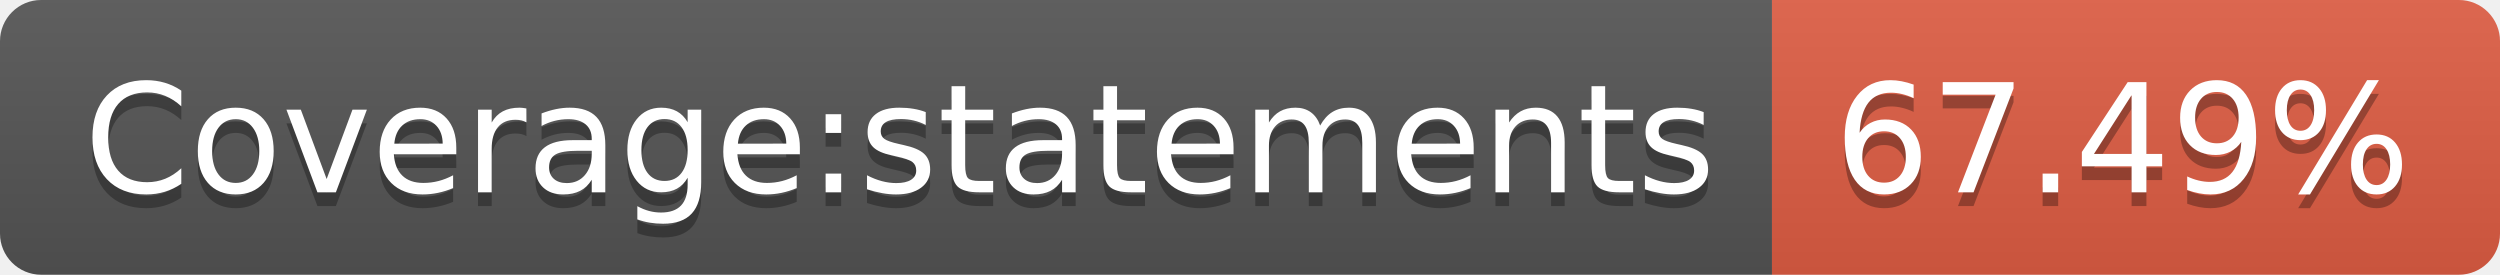
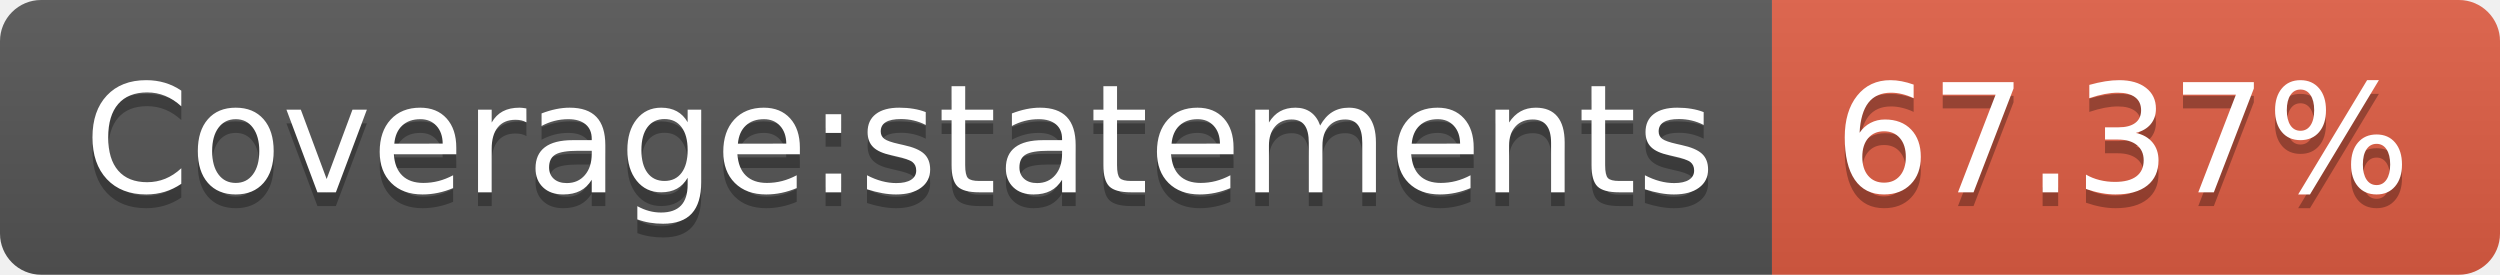
- <svg xmlns="http://www.w3.org/2000/svg" width="182" height="20" role="img" aria-label="Coverage:statements: 67.49%">
+ <svg xmlns="http://www.w3.org/2000/svg" width="182" height="20" role="img" aria-label="Coverage:statements: 67.37%">
  <linearGradient id="s" x2="0" y2="100%">
    <stop offset="0" stop-color="#bbb" stop-opacity=".1" />
    <stop offset="1" stop-opacity=".1" />
  </linearGradient>
  <clipPath id="r">
    <rect width="182" height="20" rx="3" fill="#fff" />
  </clipPath>
  <g clip-path="url(#r)">
    <rect width="129" height="20" fill="#555" />
    <rect x="129" width="53" height="20" fill="#e05d44" />
    <rect width="182" height="20" fill="url(#s)" />
  </g>
  <g fill="#fff" text-anchor="middle" font-family="Verdana,Geneva,DejaVu Sans,sans-serif" text-rendering="geometricPrecision" font-size="110">
    <text aria-hidden="true" x="655" y="150" fill="#010101" fill-opacity=".3" transform="scale(.1)" textLength="1190">Coverage:statements</text>
    <text x="655" y="140" transform="scale(.1)" fill="#fff" textLength="1190">Coverage:statements</text>
-     <text aria-hidden="true" x="1545" y="150" fill="#010101" fill-opacity=".3" transform="scale(.1)" textLength="430">67.49%</text>
-     <text x="1545" y="140" transform="scale(.1)" fill="#fff" textLength="430">67.49%</text>
+     <text aria-hidden="true" x="1545" y="150" fill="#010101" fill-opacity=".3" transform="scale(.1)" textLength="430">67.37%</text>
+     <text x="1545" y="140" transform="scale(.1)" fill="#fff" textLength="430">67.37%</text>
  </g>
</svg>
